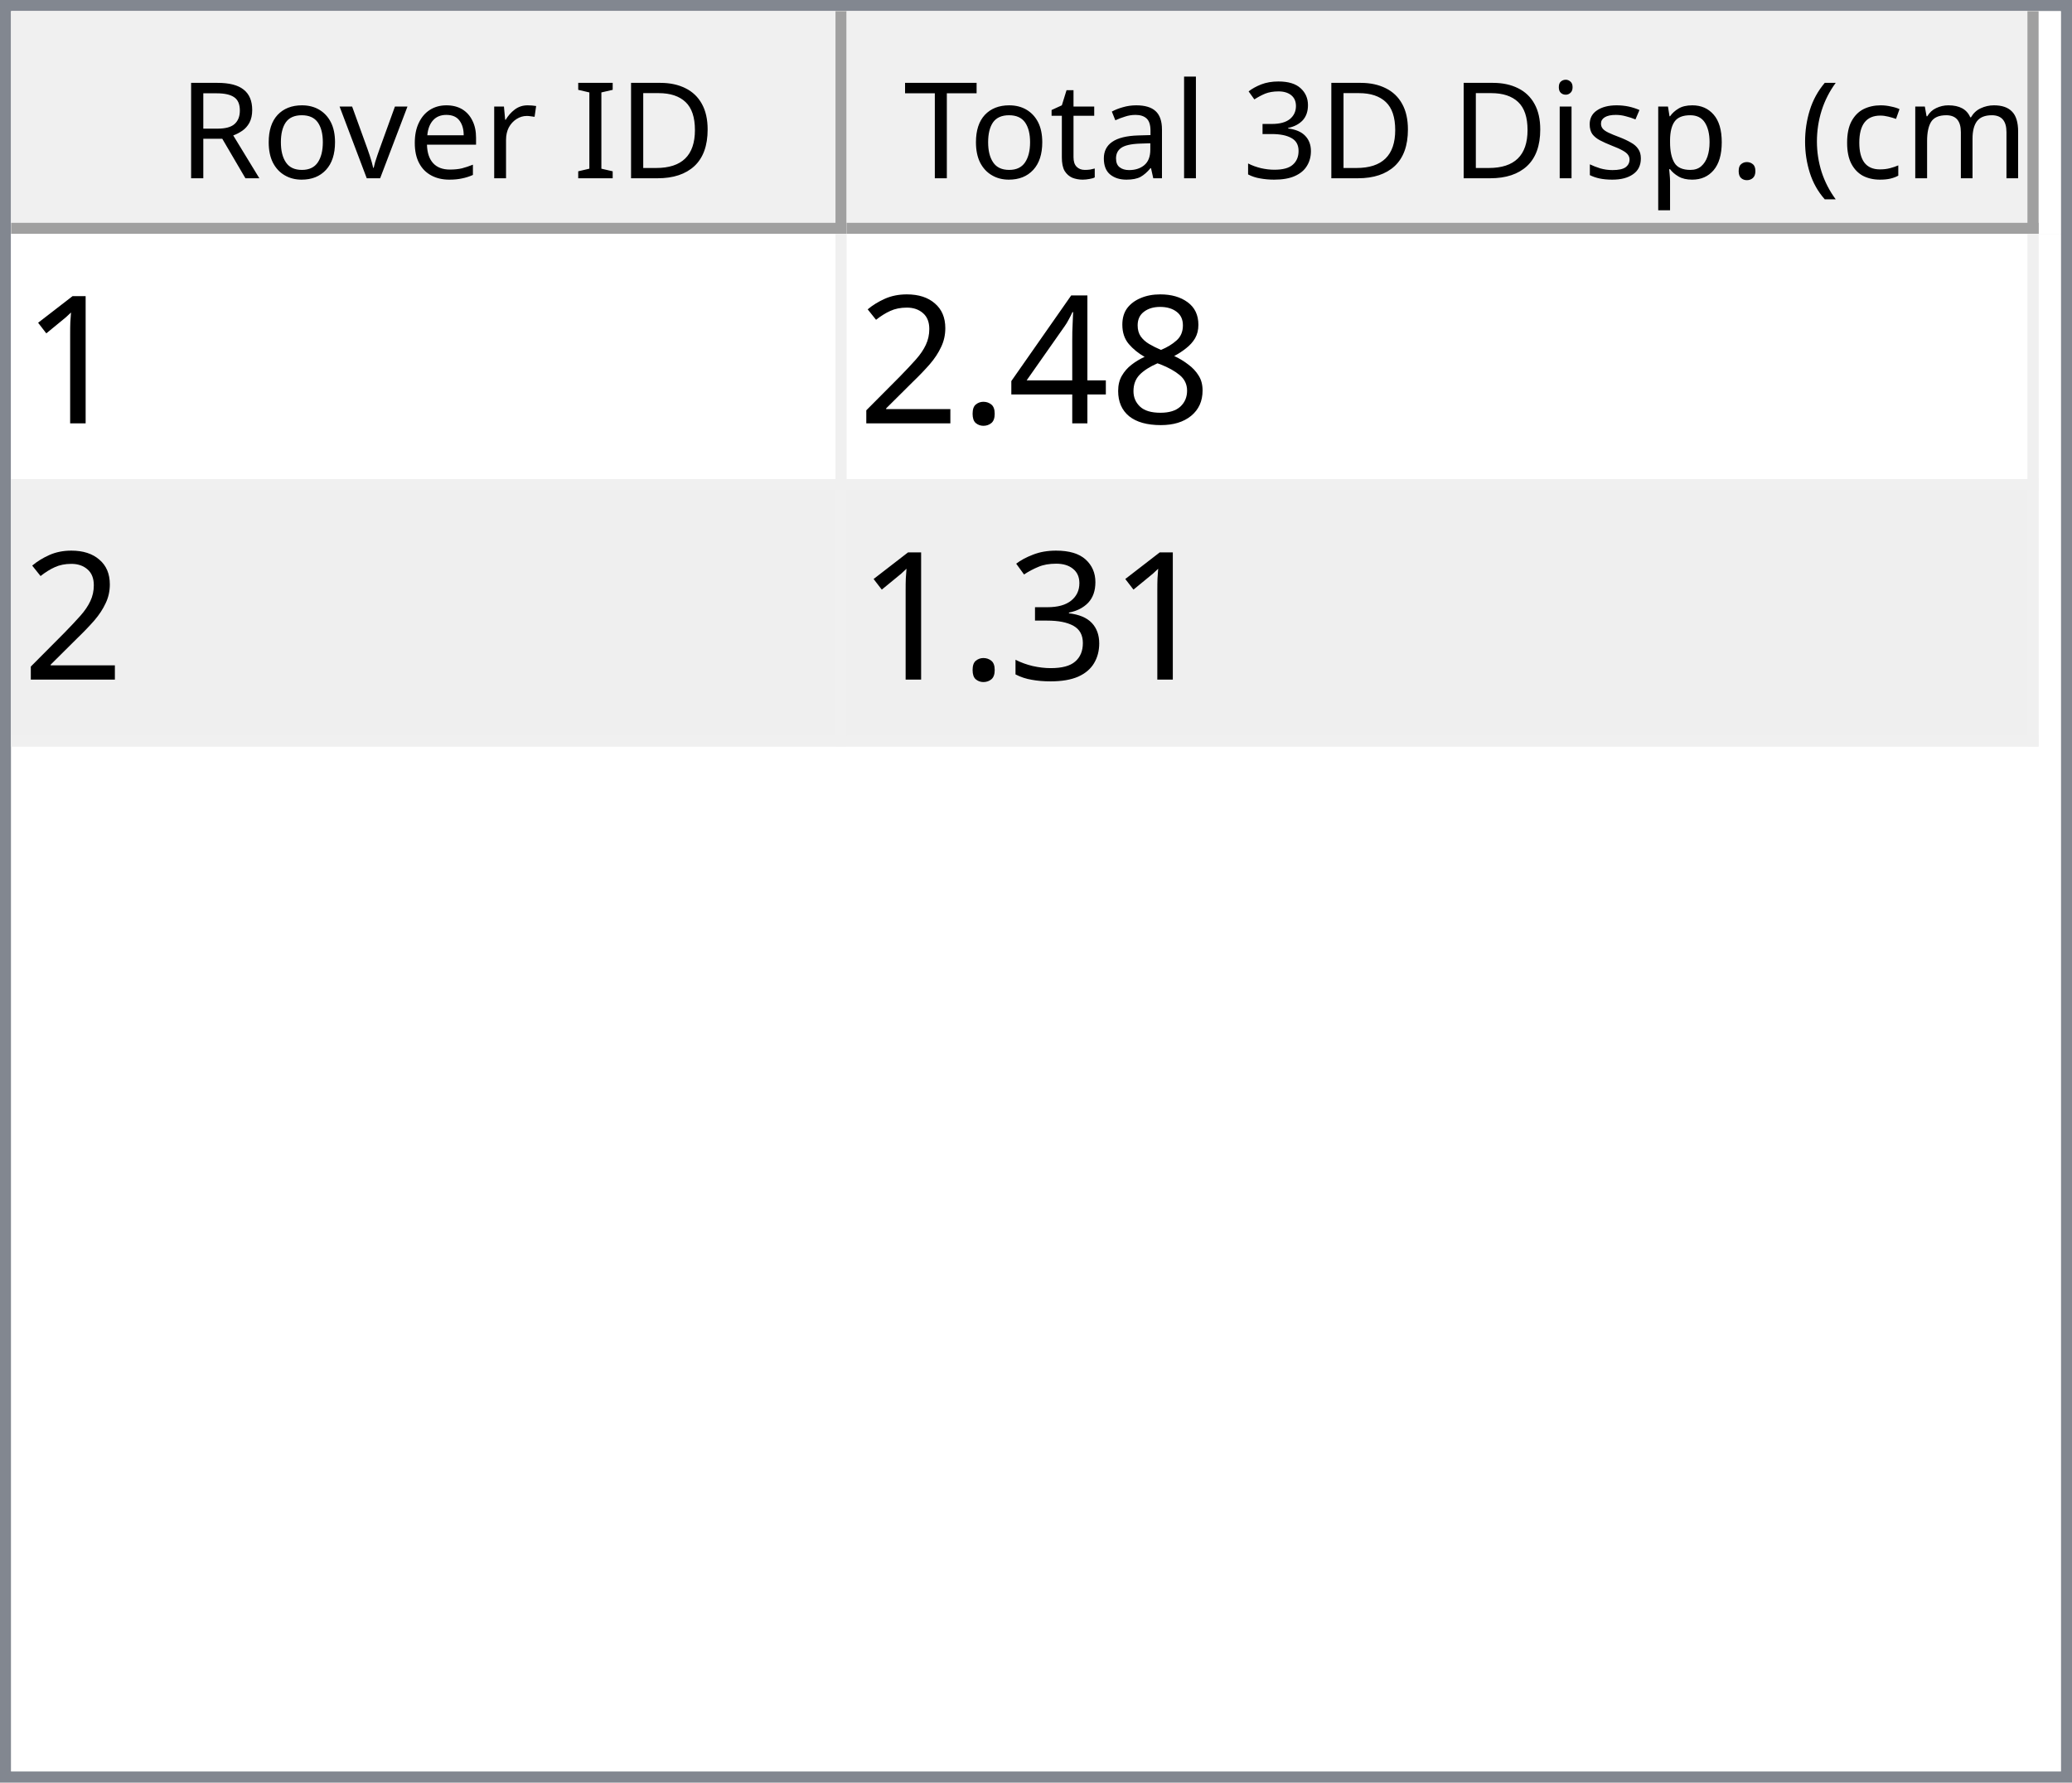
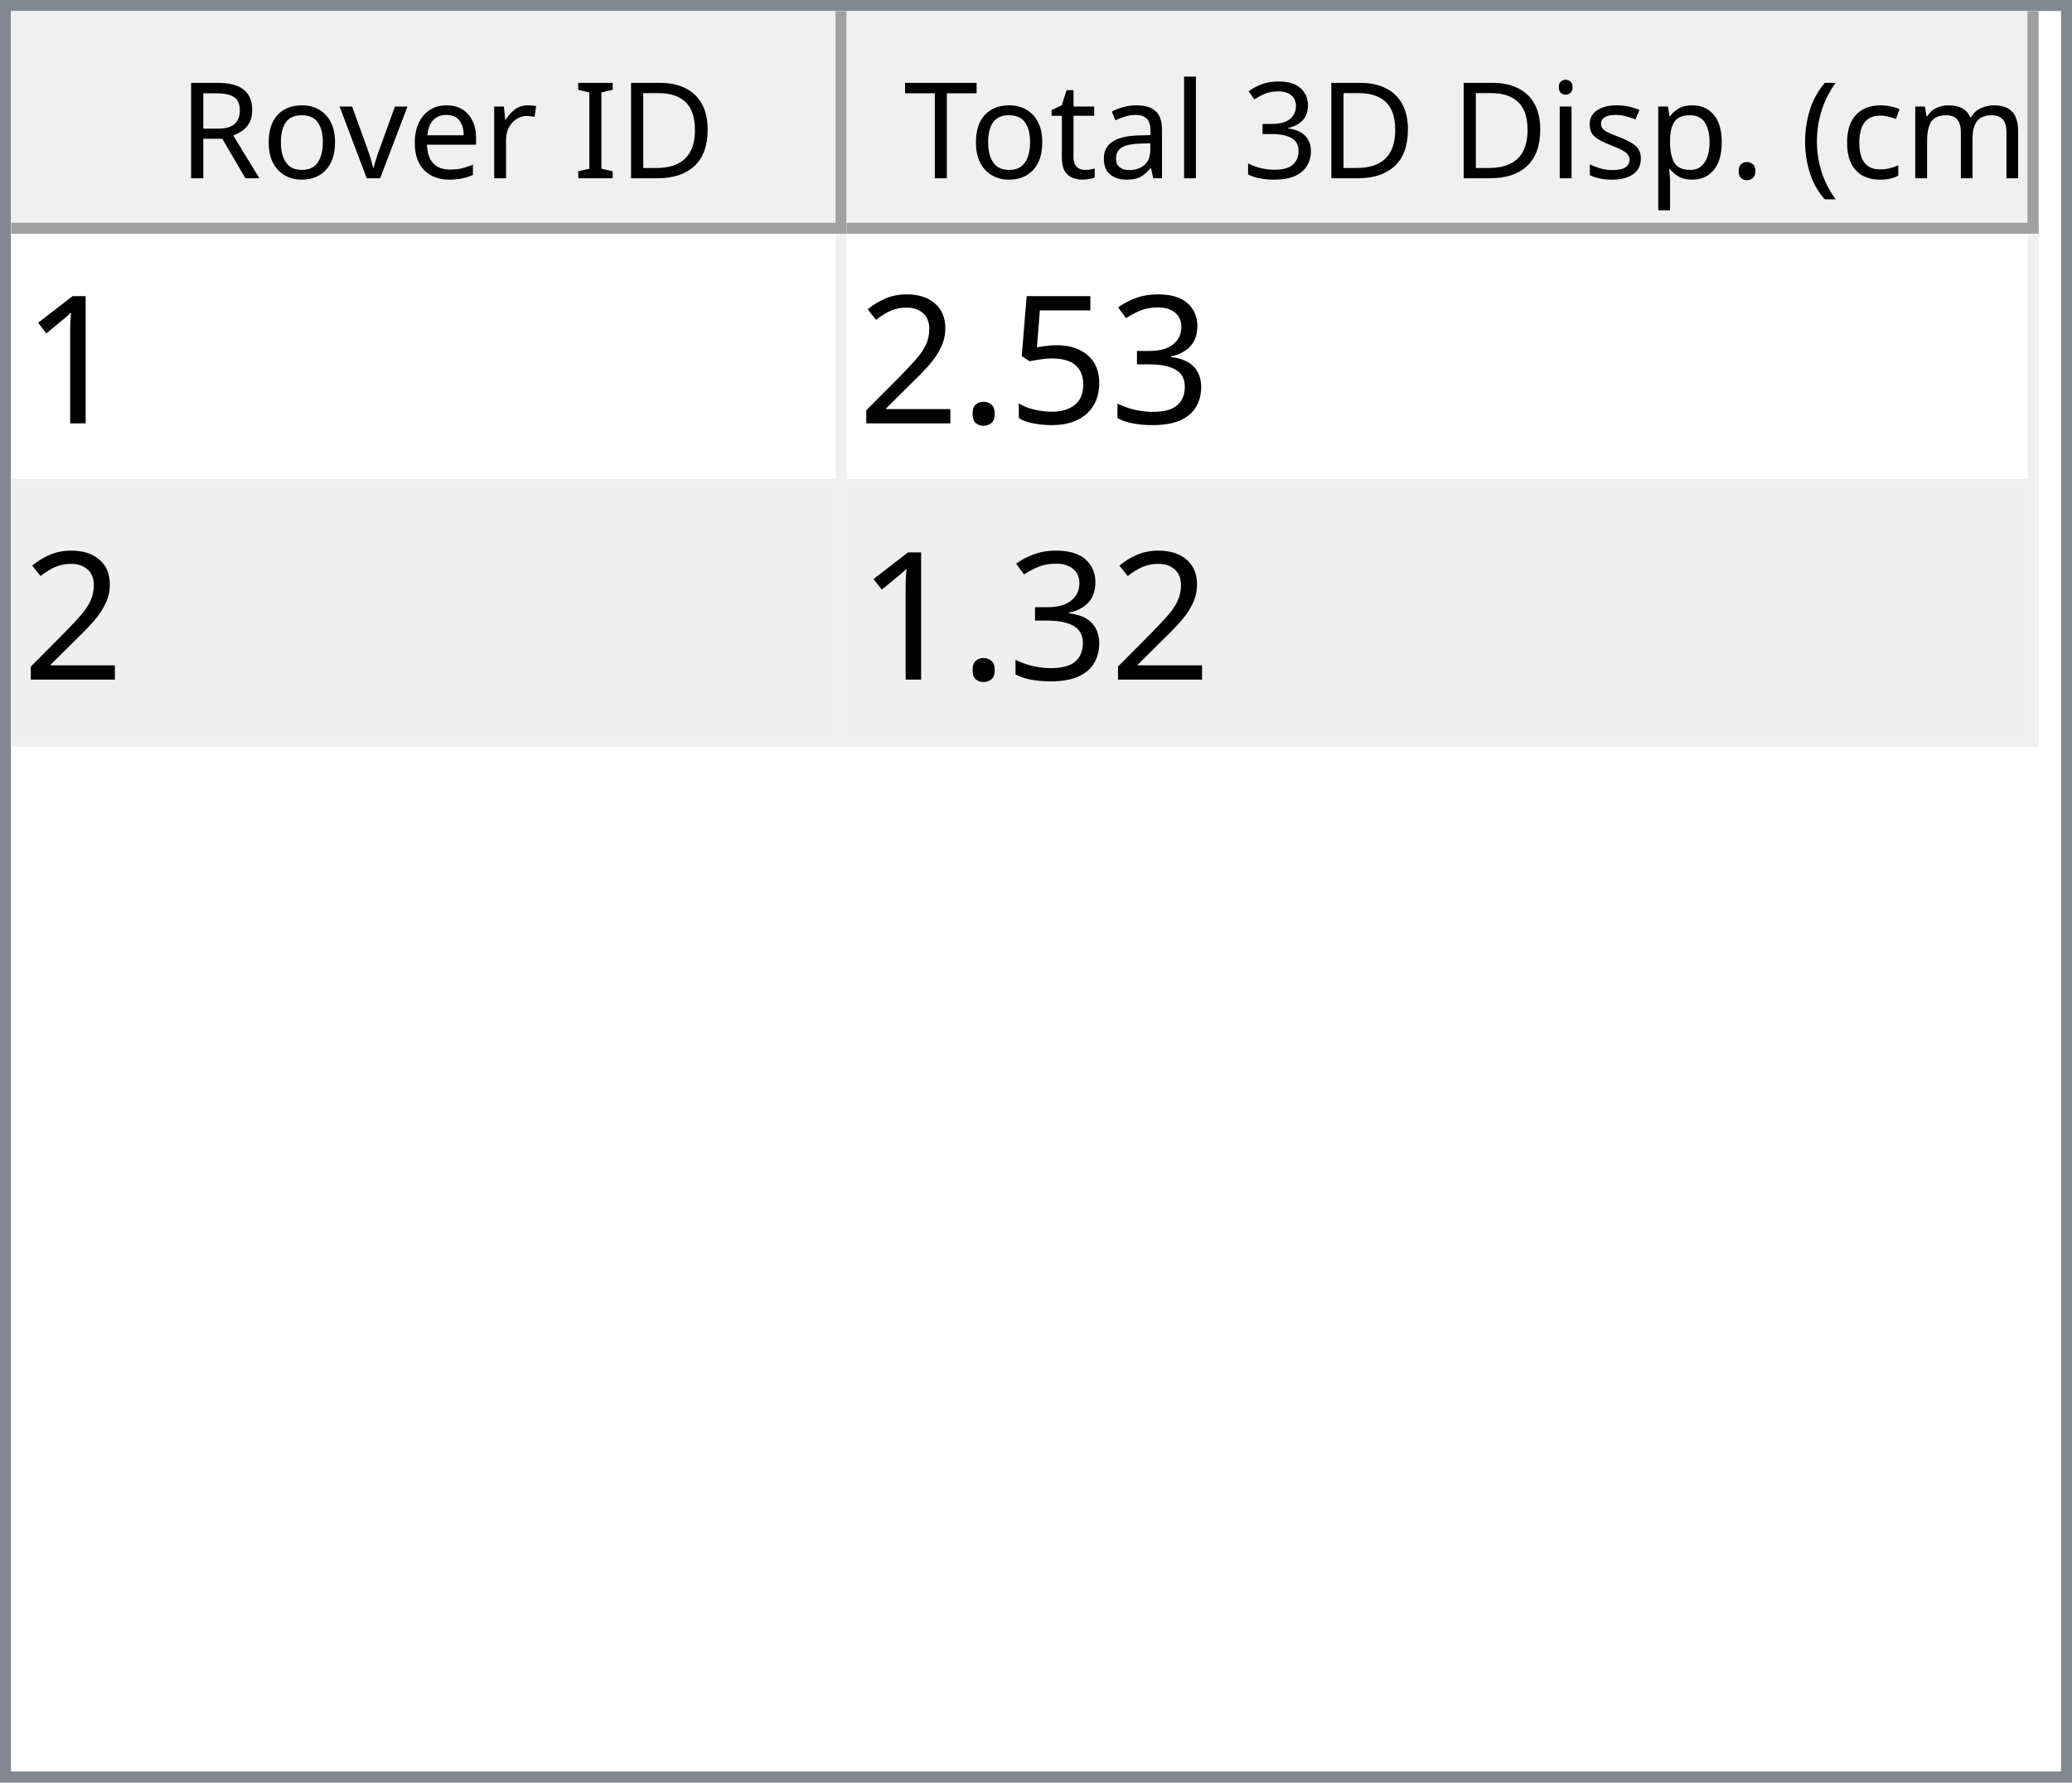
<svg xmlns="http://www.w3.org/2000/svg" style="fill-opacity:1; color-rendering:auto; color-interpolation:auto; text-rendering:auto; stroke:black; stroke-linecap:square; stroke-miterlimit:10; shape-rendering:auto; stroke-opacity:1; fill:black; stroke-dasharray:none; font-weight:normal; stroke-width:1; font-family:'Dialog'; font-style:normal; stroke-linejoin:miter; font-size:12px; stroke-dashoffset:0; image-rendering:auto;" width="186" height="160">
  <defs id="genericDefs" />
  <g>
    <defs id="defs1">
      <clipPath clipPathUnits="userSpaceOnUse" id="clipPath1">
        <path d="M0 0 L186 0 L186 160 L0 160 L0 0 Z" />
      </clipPath>
      <clipPath clipPathUnits="userSpaceOnUse" id="clipPath2">
        <path d="M0 0 L0 160 L186 160 L186 0 Z" />
      </clipPath>
      <clipPath clipPathUnits="userSpaceOnUse" id="clipPath3">
        <path d="M0 0 L0 20 L184 20 L184 0 Z" />
      </clipPath>
      <clipPath clipPathUnits="userSpaceOnUse" id="clipPath4">
        <path d="M0 0 L0 20 L75 20 L75 0 Z" />
      </clipPath>
      <clipPath clipPathUnits="userSpaceOnUse" id="clipPath5">
        <path d="M1 1 L1 19 L74 19 L74 1 Z" />
      </clipPath>
      <clipPath clipPathUnits="userSpaceOnUse" id="clipPath6">
        <path d="M0 0 L0 18 L73 18 L73 0 Z" />
      </clipPath>
      <clipPath clipPathUnits="userSpaceOnUse" id="clipPath7">
        <path d="M-0.5 -0.5 L-0.5 19.5 L74.5 19.5 L74.5 -0.5 Z" />
      </clipPath>
      <clipPath clipPathUnits="userSpaceOnUse" id="clipPath8">
        <path d="M0 0 L0 20 L107 20 L107 0 Z" />
      </clipPath>
      <clipPath clipPathUnits="userSpaceOnUse" id="clipPath9">
        <path d="M1 1 L1 19 L106 19 L106 1 Z" />
      </clipPath>
      <clipPath clipPathUnits="userSpaceOnUse" id="clipPath10">
        <path d="M0 0 L0 18 L105 18 L105 0 Z" />
      </clipPath>
      <clipPath clipPathUnits="userSpaceOnUse" id="clipPath11">
        <path d="M-0.5 -0.5 L-0.5 19.5 L106.5 19.5 L106.5 -0.5 Z" />
      </clipPath>
      <clipPath clipPathUnits="userSpaceOnUse" id="clipPath12">
        <path d="M0 0 L0 138 L184 138 L184 0 Z" />
      </clipPath>
      <clipPath clipPathUnits="userSpaceOnUse" id="clipPath13">
        <path d="M0 0 L0 46 L182 46 L182 0 Z" />
      </clipPath>
      <clipPath clipPathUnits="userSpaceOnUse" id="clipPath14">
        <path d="M-0.5 -0.5 L-0.5 45.5 L181.5 45.5 L181.5 -0.5 Z" />
      </clipPath>
      <clipPath clipPathUnits="userSpaceOnUse" id="clipPath15">
        <path d="M0 0 L0 22 L74 22 L74 0 Z" />
      </clipPath>
      <clipPath clipPathUnits="userSpaceOnUse" id="clipPath16">
        <path d="M0 0 L0 22 L106 22 L106 0 Z" />
      </clipPath>
      <font horiz-adv-x="64.551" id="font1">
        <font-face ascent="107.91" descent="25.098" units-per-em="100" style="font-style:normal; font-family:Segoe UI; font-weight:normal;" />
        <missing-glyph horiz-adv-x="64.551" d="M8.109 0 L8.109 68.266 L56.453 68.266 L56.453 0 L8.109 0 ZM15.328 7.234 L49.219 7.234 L49.219 61.031 L15.328 61.031 L15.328 7.234 Z" />
        <glyph unicode="D" horiz-adv-x="70.117" d="M9.188 0 L9.188 70.016 L28.516 70.016 Q65.531 70.016 65.531 35.891 Q65.531 19.672 55.25 9.836 Q44.969 0 27.734 0 L9.188 0 ZM17.391 62.594 L17.391 7.422 L27.828 7.422 Q41.609 7.422 49.273 14.797 Q56.938 22.172 56.938 35.688 Q56.938 62.594 28.328 62.594 L17.391 62.594 Z" />
        <glyph unicode="I" horiz-adv-x="26.611" d="M17.391 0 L9.188 0 L9.188 70.016 L17.391 70.016 L17.391 0 Z" />
        <glyph unicode=" " horiz-adv-x="27.393" d="" />
        <glyph unicode="r" horiz-adv-x="34.766" d="M34.188 41.891 Q32.078 43.5 28.125 43.5 Q23 43.5 19.555 38.672 Q16.109 33.844 16.109 25.484 L16.109 0 L8.109 0 L8.109 50 L16.109 50 L16.109 39.703 L16.312 39.703 Q18.016 44.969 21.531 47.922 Q25.047 50.875 29.391 50.875 Q32.516 50.875 34.188 50.203 L34.188 41.891 Z" />
        <glyph unicode="e" horiz-adv-x="52.295" d="M48.297 23 L12.984 23 Q13.188 14.656 17.484 10.109 Q21.781 5.562 29.297 5.562 Q37.75 5.562 44.828 11.141 L44.828 3.609 Q38.234 -1.172 27.391 -1.172 Q16.797 -1.172 10.742 5.641 Q4.688 12.453 4.688 24.812 Q4.688 36.469 11.305 43.82 Q17.922 51.172 27.734 51.172 Q37.547 51.172 42.922 44.828 Q48.297 38.484 48.297 27.203 L48.297 23 ZM40.094 29.781 Q40.047 36.719 36.75 40.578 Q33.453 44.438 27.594 44.438 Q21.922 44.438 17.969 40.383 Q14.016 36.328 13.094 29.781 L40.094 29.781 Z" />
        <glyph unicode="v" horiz-adv-x="47.9" d="M47.406 50 L27.484 0 L19.625 0 L0.688 50 L9.469 50 L22.172 13.672 Q23.578 9.672 23.922 6.688 L24.125 6.688 Q24.609 10.453 25.688 13.484 L38.969 50 L47.406 50 Z" />
        <glyph unicode="o" horiz-adv-x="58.594" d="M29 -1.172 Q17.922 -1.172 11.305 5.836 Q4.688 12.844 4.688 24.422 Q4.688 37.016 11.57 44.094 Q18.453 51.172 30.172 51.172 Q41.359 51.172 47.633 44.289 Q53.906 37.406 53.906 25.203 Q53.906 13.234 47.141 6.031 Q40.375 -1.172 29 -1.172 ZM29.594 44.438 Q21.875 44.438 17.383 39.188 Q12.891 33.938 12.891 24.703 Q12.891 15.828 17.43 10.695 Q21.969 5.562 29.594 5.562 Q37.359 5.562 41.531 10.594 Q45.703 15.625 45.703 24.906 Q45.703 34.281 41.531 39.359 Q37.359 44.438 29.594 44.438 Z" />
        <glyph unicode="R" horiz-adv-x="59.814" d="M59.375 0 L49.609 0 L37.891 19.625 Q36.281 22.359 34.766 24.289 Q33.25 26.219 31.664 27.438 Q30.078 28.656 28.25 29.219 Q26.422 29.781 24.125 29.781 L17.391 29.781 L17.391 0 L9.188 0 L9.188 70.016 L30.078 70.016 Q34.672 70.016 38.555 68.867 Q42.438 67.719 45.289 65.375 Q48.141 63.031 49.758 59.547 Q51.375 56.062 51.375 51.375 Q51.375 47.703 50.273 44.656 Q49.172 41.609 47.148 39.211 Q45.125 36.812 42.266 35.133 Q39.406 33.453 35.844 32.516 L35.844 32.328 Q37.594 31.547 38.891 30.547 Q40.188 29.547 41.359 28.18 Q42.531 26.812 43.68 25.078 Q44.828 23.344 46.234 21.047 L59.375 0 ZM17.391 62.594 L17.391 37.203 L28.516 37.203 Q31.594 37.203 34.203 38.133 Q36.812 39.062 38.719 40.797 Q40.625 42.531 41.703 45.047 Q42.781 47.562 42.781 50.688 Q42.781 56.297 39.141 59.445 Q35.5 62.594 28.609 62.594 L17.391 62.594 Z" />
        <glyph unicode=")" horiz-adv-x="30.176" d="M8.297 -15.922 L1.172 -15.922 Q16.406 2.344 16.406 26.812 Q16.406 51.469 1.078 70.016 L8.297 70.016 Q23.531 52.156 23.531 26.703 Q23.531 1.375 8.297 -15.922 Z" />
        <glyph unicode="m" horiz-adv-x="86.133" d="M79.109 0 L71.094 0 L71.094 28.719 Q71.094 37.016 68.531 40.727 Q65.969 44.438 59.906 44.438 Q54.781 44.438 51.195 39.75 Q47.609 35.062 47.609 28.516 L47.609 0 L39.594 0 L39.594 29.688 Q39.594 44.438 28.219 44.438 Q22.953 44.438 19.531 40.016 Q16.109 35.594 16.109 28.516 L16.109 0 L8.109 0 L8.109 50 L16.109 50 L16.109 42.094 L16.312 42.094 Q21.625 51.172 31.844 51.172 Q36.969 51.172 40.773 48.312 Q44.578 45.453 46 40.828 Q51.562 51.172 62.594 51.172 Q79.109 51.172 79.109 30.812 L79.109 0 Z" />
        <glyph unicode="c" horiz-adv-x="46.191" d="M42.188 2.297 Q36.422 -1.172 28.516 -1.172 Q17.828 -1.172 11.258 5.789 Q4.688 12.75 4.688 23.828 Q4.688 36.188 11.766 43.68 Q18.844 51.172 30.672 51.172 Q37.25 51.172 42.281 48.734 L42.281 40.531 Q36.719 44.438 30.375 44.438 Q22.703 44.438 17.797 38.945 Q12.891 33.453 12.891 24.516 Q12.891 15.719 17.508 10.641 Q22.125 5.562 29.891 5.562 Q36.422 5.562 42.188 9.906 L42.188 2.297 Z" />
        <glyph unicode="(" horiz-adv-x="30.176" d="M29.109 -15.922 L21.969 -15.922 Q6.844 1.375 6.844 26.703 Q6.844 52.156 21.969 70.016 L29.203 70.016 Q13.875 51.469 13.875 26.812 Q13.875 2.344 29.109 -15.922 Z" />
        <glyph unicode="." horiz-adv-x="21.68" d="M10.891 -1.078 Q8.641 -1.078 7.055 0.539 Q5.469 2.156 5.469 4.391 Q5.469 6.641 7.055 8.273 Q8.641 9.906 10.891 9.906 Q13.188 9.906 14.797 8.273 Q16.406 6.641 16.406 4.391 Q16.406 2.156 14.797 0.539 Q13.188 -1.078 10.891 -1.078 Z" />
        <glyph unicode="p" horiz-adv-x="58.789" d="M16.312 7.234 L16.109 7.234 L16.109 -23 L8.109 -23 L8.109 50 L16.109 50 L16.109 41.219 L16.312 41.219 Q22.219 51.172 33.594 51.172 Q43.266 51.172 48.688 44.461 Q54.109 37.75 54.109 26.469 Q54.109 13.922 48 6.375 Q41.891 -1.172 31.297 -1.172 Q21.578 -1.172 16.312 7.234 ZM16.109 27.391 L16.109 20.406 Q16.109 14.203 20.141 9.883 Q24.172 5.562 30.375 5.562 Q37.641 5.562 41.773 11.133 Q45.906 16.703 45.906 26.609 Q45.906 34.969 42.047 39.703 Q38.188 44.438 31.594 44.438 Q24.609 44.438 20.359 39.578 Q16.109 34.719 16.109 27.391 Z" />
        <glyph unicode="s" horiz-adv-x="42.432" d="M5.078 1.812 L5.078 10.406 Q11.625 5.562 19.484 5.562 Q30.031 5.562 30.031 12.594 Q30.031 14.594 29.125 15.992 Q28.219 17.391 26.68 18.461 Q25.141 19.531 23.07 20.383 Q21 21.234 18.609 22.172 Q15.281 23.484 12.766 24.828 Q10.25 26.172 8.57 27.859 Q6.891 29.547 6.031 31.695 Q5.172 33.844 5.172 36.719 Q5.172 40.234 6.789 42.945 Q8.406 45.656 11.086 47.484 Q13.766 49.312 17.211 50.242 Q20.656 51.172 24.312 51.172 Q30.812 51.172 35.938 48.922 L35.938 40.828 Q30.422 44.438 23.25 44.438 Q21 44.438 19.195 43.922 Q17.391 43.406 16.094 42.477 Q14.797 41.547 14.086 40.258 Q13.375 38.969 13.375 37.406 Q13.375 35.453 14.086 34.133 Q14.797 32.812 16.164 31.789 Q17.531 30.766 19.484 29.938 Q21.438 29.109 23.922 28.125 Q27.25 26.859 29.883 25.516 Q32.516 24.172 34.375 22.484 Q36.234 20.797 37.234 18.602 Q38.234 16.406 38.234 13.375 Q38.234 9.672 36.602 6.938 Q34.969 4.203 32.234 2.398 Q29.5 0.594 25.93 -0.289 Q22.359 -1.172 18.453 -1.172 Q10.75 -1.172 5.078 1.812 Z" />
        <glyph unicode="i" horiz-adv-x="24.219" d="M12.203 62.703 Q10.062 62.703 8.547 64.164 Q7.031 65.625 7.031 67.875 Q7.031 70.125 8.547 71.609 Q10.062 73.094 12.203 73.094 Q14.406 73.094 15.945 71.609 Q17.484 70.125 17.484 67.875 Q17.484 65.719 15.945 64.211 Q14.406 62.703 12.203 62.703 ZM16.109 0 L8.109 0 L8.109 50 L16.109 50 L16.109 0 Z" />
        <glyph unicode="3" horiz-adv-x="53.906" d="M46.531 19.828 Q46.531 15.094 44.75 11.211 Q42.969 7.328 39.719 4.57 Q36.469 1.812 31.93 0.297 Q27.391 -1.219 21.922 -1.219 Q11.922 -1.219 6 2.594 L6 11.188 Q13.094 5.609 22.219 5.609 Q25.875 5.609 28.828 6.539 Q31.781 7.469 33.906 9.227 Q36.031 10.984 37.18 13.477 Q38.328 15.969 38.328 19.094 Q38.328 32.812 18.797 32.812 L12.984 32.812 L12.984 39.594 L18.5 39.594 Q35.797 39.594 35.797 52.484 Q35.797 64.406 22.609 64.406 Q15.188 64.406 8.688 59.422 L8.688 67.188 Q15.375 71.188 24.609 71.188 Q29 71.188 32.57 69.969 Q36.141 68.75 38.68 66.555 Q41.219 64.359 42.609 61.281 Q44 58.203 44 54.5 Q44 40.672 30.031 36.719 L30.031 36.531 Q33.594 36.141 36.625 34.797 Q39.656 33.453 41.852 31.305 Q44.047 29.156 45.289 26.25 Q46.531 23.344 46.531 19.828 Z" />
        <glyph unicode="l" horiz-adv-x="24.219" d="M16.109 0 L8.109 0 L8.109 74.031 L16.109 74.031 L16.109 0 Z" />
        <glyph unicode="a" horiz-adv-x="50.879" d="M43.891 0 L35.891 0 L35.891 7.812 L35.688 7.812 Q30.469 -1.172 20.312 -1.172 Q12.844 -1.172 8.617 2.781 Q4.391 6.734 4.391 13.281 Q4.391 27.297 20.906 29.594 L35.891 31.688 Q35.891 44.438 25.594 44.438 Q16.547 44.438 9.281 38.281 L9.281 46.484 Q16.656 51.172 26.266 51.172 Q43.891 51.172 43.891 32.516 L43.891 0 ZM35.891 25.297 L23.828 23.641 Q18.266 22.859 15.43 20.875 Q12.594 18.891 12.594 13.875 Q12.594 10.203 15.211 7.883 Q17.828 5.562 22.172 5.562 Q28.125 5.562 32.008 9.742 Q35.891 13.922 35.891 20.312 L35.891 25.297 Z" />
        <glyph unicode="t" horiz-adv-x="33.887" d="M31.297 0.484 Q28.469 -1.078 23.828 -1.078 Q10.688 -1.078 10.688 13.578 L10.688 43.172 L2.094 43.172 L2.094 50 L10.688 50 L10.688 62.203 L18.703 64.797 L18.703 50 L31.297 50 L31.297 43.172 L18.703 43.172 L18.703 14.984 Q18.703 9.969 20.414 7.82 Q22.125 5.672 26.078 5.672 Q29.109 5.672 31.297 7.328 L31.297 0.484 Z" />
        <glyph unicode="T" horiz-adv-x="52.393" d="M50.594 62.594 L30.375 62.594 L30.375 0 L22.172 0 L22.172 62.594 L2 62.594 L2 70.016 L50.594 70.016 L50.594 62.594 Z" />
      </font>
      <font horiz-adv-x="75.0" id="font2">
        <font-face ascent="100.537" descent="21.973" units-per-em="100" style="font-style:normal; font-family:sans-serif; font-weight:normal;" />
        <missing-glyph horiz-adv-x="75.0" d="M12.5 0 L12.5 62.5 L62.5 62.5 L62.5 0 L12.5 0 ZM14.062 1.562 L60.938 1.562 L60.938 60.938 L14.062 60.938 L14.062 1.562 Z" />
        <glyph unicode="1" horiz-adv-x="55.615" d="M37.25 0 L28.469 0 L28.469 56 Q25.297 52.984 20.141 49.953 Q14.984 46.922 10.891 45.406 L10.891 53.906 Q18.266 57.375 23.781 62.305 Q29.297 67.234 31.594 71.875 L37.25 71.875 L37.25 0 Z" />
-         <glyph unicode="8" horiz-adv-x="55.615" d="M17.672 38.812 Q12.203 40.828 9.57 44.539 Q6.938 48.25 6.938 53.422 Q6.938 61.234 12.555 66.555 Q18.172 71.875 27.484 71.875 Q36.859 71.875 42.578 66.43 Q48.297 60.984 48.297 53.172 Q48.297 48.188 45.68 44.508 Q43.062 40.828 37.75 38.812 Q44.344 36.672 47.781 31.883 Q51.219 27.094 51.219 20.453 Q51.219 11.281 44.727 5.031 Q38.234 -1.219 27.641 -1.219 Q17.047 -1.219 10.547 5.055 Q4.047 11.328 4.047 20.703 Q4.047 27.688 7.594 32.398 Q11.141 37.109 17.672 38.812 ZM15.922 53.719 Q15.922 48.641 19.195 45.414 Q22.469 42.188 27.688 42.188 Q32.766 42.188 36.016 45.383 Q39.266 48.578 39.266 53.219 Q39.266 58.062 35.914 61.359 Q32.562 64.656 27.594 64.656 Q22.562 64.656 19.242 61.43 Q15.922 58.203 15.922 53.719 ZM13.094 20.656 Q13.094 16.891 14.875 13.375 Q16.656 9.859 20.172 7.93 Q23.688 6 27.734 6 Q34.031 6 38.133 10.055 Q42.234 14.109 42.234 20.359 Q42.234 26.703 38.016 30.859 Q33.797 35.016 27.438 35.016 Q21.234 35.016 17.164 30.914 Q13.094 26.812 13.094 20.656 Z" />
-         <glyph unicode="4" horiz-adv-x="55.615" d="M32.328 0 L32.328 17.141 L1.266 17.141 L1.266 25.203 L33.938 71.578 L41.109 71.578 L41.109 25.203 L50.781 25.203 L50.781 17.141 L41.109 17.141 L41.109 0 L32.328 0 ZM32.328 25.203 L32.328 57.469 L9.906 25.203 L32.328 25.203 Z" />
+         <glyph unicode="3" horiz-adv-x="55.615" d="M4.203 18.891 L12.984 20.062 Q14.5 12.594 18.141 9.297 Q21.781 6 27 6 Q33.203 6 37.477 10.297 Q41.75 14.594 41.75 20.953 Q41.75 27 37.797 30.93 Q33.844 34.859 27.734 34.859 Q25.25 34.859 21.531 33.891 L22.516 41.609 Q23.391 41.5 23.922 41.5 Q29.547 41.5 34.039 44.43 Q38.531 47.359 38.531 53.469 Q38.531 58.297 35.258 61.477 Q31.984 64.656 26.812 64.656 Q21.688 64.656 18.266 61.43 Q14.844 58.203 13.875 51.766 L5.078 53.328 Q6.688 62.156 12.398 67.016 Q18.109 71.875 26.609 71.875 Q32.469 71.875 37.398 69.359 Q42.328 66.844 44.945 62.5 Q47.562 58.156 47.562 53.266 Q47.562 48.641 45.07 44.828 Q42.578 41.016 37.703 38.766 Q44.047 37.312 47.562 32.695 Q51.078 28.078 51.078 21.141 Q51.078 11.766 44.242 5.25 Q37.406 -1.266 26.953 -1.266 Q17.531 -1.266 11.305 4.352 Q5.078 9.969 4.203 18.891 Z" />
+         <glyph unicode="5" horiz-adv-x="55.615" d="M4.156 18.75 L13.375 19.531 Q14.406 12.797 18.141 9.398 Q21.875 6 27.156 6 Q33.5 6 37.891 10.789 Q42.281 15.578 42.281 23.484 Q42.281 31 38.062 35.352 Q33.844 39.703 27 39.703 Q22.75 39.703 19.336 37.773 Q15.922 35.844 13.969 32.766 L5.719 33.844 L12.641 70.609 L48.25 70.609 L48.25 62.203 L19.672 62.203 L15.828 42.969 Q22.266 47.469 29.344 47.469 Q38.719 47.469 45.164 40.969 Q51.609 34.469 51.609 24.266 Q51.609 14.547 45.953 7.469 Q39.062 -1.219 27.156 -1.219 Q17.391 -1.219 11.211 4.25 Q5.031 9.719 4.156 18.75 Z" />
        <glyph unicode="." horiz-adv-x="27.783" d="M9.078 0 L9.078 10.016 L19.094 10.016 L19.094 0 L9.078 0 Z" />
        <glyph unicode="2" horiz-adv-x="55.615" d="M50.344 8.453 L50.344 0 L3.031 0 Q2.938 3.172 4.047 6.109 Q5.859 10.938 9.836 15.625 Q13.812 20.312 21.344 26.469 Q33.016 36.031 37.117 41.625 Q41.219 47.219 41.219 52.203 Q41.219 57.422 37.477 61.008 Q33.734 64.594 27.734 64.594 Q21.391 64.594 17.578 60.789 Q13.766 56.984 13.719 50.25 L4.688 51.172 Q5.609 61.281 11.664 66.578 Q17.719 71.875 27.938 71.875 Q38.234 71.875 44.242 66.164 Q50.25 60.453 50.25 52 Q50.25 47.703 48.492 43.555 Q46.734 39.406 42.656 34.812 Q38.578 30.219 29.109 22.219 Q21.188 15.578 18.945 13.211 Q16.703 10.844 15.234 8.453 L50.344 8.453 Z" />
-         <glyph unicode="3" horiz-adv-x="55.615" d="M4.203 18.891 L12.984 20.062 Q14.5 12.594 18.141 9.297 Q21.781 6 27 6 Q33.203 6 37.477 10.297 Q41.75 14.594 41.75 20.953 Q41.75 27 37.797 30.93 Q33.844 34.859 27.734 34.859 Q25.25 34.859 21.531 33.891 L22.516 41.609 Q23.391 41.5 23.922 41.5 Q29.547 41.5 34.039 44.43 Q38.531 47.359 38.531 53.469 Q38.531 58.297 35.258 61.477 Q31.984 64.656 26.812 64.656 Q21.688 64.656 18.266 61.43 Q14.844 58.203 13.875 51.766 L5.078 53.328 Q6.688 62.156 12.398 67.016 Q18.109 71.875 26.609 71.875 Q32.469 71.875 37.398 69.359 Q42.328 66.844 44.945 62.5 Q47.562 58.156 47.562 53.266 Q47.562 48.641 45.07 44.828 Q42.578 41.016 37.703 38.766 Q44.047 37.312 47.562 32.695 Q51.078 28.078 51.078 21.141 Q51.078 11.766 44.242 5.25 Q37.406 -1.266 26.953 -1.266 Q17.531 -1.266 11.305 4.352 Q5.078 9.969 4.203 18.891 Z" />
      </font>
    </defs>
    <g style="fill:white; stroke:white;">
      <rect x="0" y="0" width="186" style="clip-path:url(#clipPath1); stroke:none;" height="160" />
    </g>
    <g style="fill:white; text-rendering:optimizeSpeed; color-rendering:optimizeSpeed; image-rendering:optimizeSpeed; shape-rendering:crispEdges; stroke:white; color-interpolation:sRGB;">
      <rect x="0" width="186" height="160" y="0" style="stroke:none;" />
      <path style="stroke:none;" d="M0 160 L186 160 L186 0 L0 0 Z" />
    </g>
    <g style="fill:rgb(240,240,240); font-family:'Segoe UI'; stroke:rgb(240,240,240);">
      <rect x="0" y="0" width="186" style="clip-path:url(#clipPath2); stroke:none;" height="160" />
    </g>
    <g style="fill:rgb(130,135,144); font-family:'Segoe UI'; stroke:rgb(130,135,144);">
      <path d="M0 0 L186 0 L186 160 L0 160 L0 0 ZM1 1 L185 1 L185 159 L1 159 L1 1 Z" style="fill-rule:evenodd; clip-path:url(#clipPath2); stroke:none;" />
    </g>
    <g style="fill:white; font-family:'Segoe UI'; stroke:white;" transform="translate(1,1)">
      <rect x="0" y="0" width="184" style="clip-path:url(#clipPath3); stroke:none;" height="20" />
    </g>
    <g style="fill:rgb(240,240,240); font-family:'Segoe UI'; stroke:rgb(240,240,240);" transform="translate(1,1)">
      <rect x="0" y="0" width="75" style="clip-path:url(#clipPath4); stroke:none;" height="20" />
    </g>
    <g style="font-family:'Segoe UI';" transform="translate(2,2)">
      <text x="14" xml:space="preserve" y="14" style="clip-path:url(#clipPath6); stroke:none;">Rover ID</text>
    </g>
    <g style="fill:rgb(160,160,160); font-family:'Segoe UI'; stroke:rgb(160,160,160); stroke-linejoin:bevel;" transform="translate(1.5,1.5)">
      <line x1="74" x2="74" y1="0" style="fill:none; clip-path:url(#clipPath7);" y2="19" />
    </g>
    <g style="fill:rgb(160,160,160); font-family:'Segoe UI'; stroke:rgb(160,160,160); stroke-linejoin:bevel;" transform="matrix(1,0,0,1,1,1) translate(0.5,0.5)">
      <line x1="0" x2="74" y1="19" style="fill:none; clip-path:url(#clipPath7);" y2="19" />
    </g>
    <g style="fill:rgb(240,240,240); font-family:'Segoe UI'; stroke:rgb(240,240,240);" transform="translate(76,1)">
      <rect x="0" y="0" width="107" style="clip-path:url(#clipPath8); stroke:none;" height="20" />
    </g>
    <g style="font-family:'Segoe UI';" transform="translate(77,2)">
      <text x="1" xml:space="preserve" y="14" style="clip-path:url(#clipPath10); stroke:none;"> Total 3D Disp. (cm)</text>
    </g>
    <g style="fill:rgb(160,160,160); font-family:'Segoe UI'; stroke:rgb(160,160,160); stroke-linejoin:bevel;" transform="translate(76.5,1.5)">
      <line x1="106" x2="106" y1="0" style="fill:none; clip-path:url(#clipPath11);" y2="19" />
    </g>
    <g style="fill:rgb(160,160,160); font-family:'Segoe UI'; stroke:rgb(160,160,160); stroke-linejoin:bevel;" transform="matrix(1,0,0,1,76,1) translate(0.5,0.5)">
      <line x1="0" x2="106" y1="19" style="fill:none; clip-path:url(#clipPath11);" y2="19" />
    </g>
    <g style="fill:white; font-family:'Segoe UI'; stroke:white;" transform="translate(1,21)">
      <rect x="0" y="0" width="184" style="clip-path:url(#clipPath12); stroke:none;" height="138" />
    </g>
    <g style="fill:rgb(240,240,240); font-size:16px; font-family:sans-serif; stroke:rgb(240,240,240);" transform="translate(1,21)">
      <rect x="0" y="0" width="182" style="clip-path:url(#clipPath13); stroke:none;" height="46" />
      <line transform="translate(0.5,0.5)" x1="0" x2="181" y1="22" style="clip-path:url(#clipPath14); fill:none; stroke-linejoin:bevel;" y2="22" />
    </g>
    <g transform="matrix(1,0,0,1,1,21) translate(0.5,0.5)" style="fill:rgb(240,240,240); font-size:16px; font-family:sans-serif; stroke:rgb(240,240,240); stroke-linejoin:bevel;">
      <line x1="0" x2="181" y1="45" style="fill:none; clip-path:url(#clipPath14);" y2="45" />
    </g>
    <g transform="matrix(1,0,0,1,1,21) translate(0.5,0.5)" style="fill:rgb(240,240,240); font-size:16px; font-family:sans-serif; stroke:rgb(240,240,240); stroke-linejoin:bevel;">
      <line x1="74" x2="74" y1="0" style="fill:none; clip-path:url(#clipPath14);" y2="45" />
    </g>
    <g transform="matrix(1,0,0,1,1,21) translate(0.5,0.5)" style="fill:rgb(240,240,240); font-size:16px; font-family:sans-serif; stroke:rgb(240,240,240); stroke-linejoin:bevel;">
      <line x1="181" x2="181" y1="0" style="fill:none; clip-path:url(#clipPath14);" y2="45" />
    </g>
    <g style="fill:white; font-size:16px; font-family:sans-serif; stroke:white;" transform="matrix(1,0,0,1,1,21)">
      <rect x="0" y="0" width="74" style="clip-path:url(#clipPath15); stroke:none;" height="22" />
      <text x="1" y="17" style="fill:black; clip-path:url(#clipPath15); stroke:none;" xml:space="preserve">1</text>
    </g>
    <g style="fill:white; font-size:16px; font-family:sans-serif; stroke:white;" transform="matrix(1,0,0,1,1,21) translate(75,0)">
      <rect x="0" y="0" width="106" style="clip-path:url(#clipPath16); stroke:none;" height="22" />
-       <text x="1" y="17" style="fill:black; clip-path:url(#clipPath16); stroke:none;" xml:space="preserve">2.48</text>
+       <text x="1" y="17" style="fill:black; clip-path:url(#clipPath16); stroke:none;" xml:space="preserve">2.53</text>
    </g>
    <g style="fill:rgb(239,239,239); font-size:16px; font-family:sans-serif; stroke:rgb(239,239,239);" transform="matrix(1,0,0,1,1,21) translate(0,23)">
      <rect x="0" y="0" width="74" style="clip-path:url(#clipPath15); stroke:none;" height="22" />
      <text x="1" y="17" style="fill:black; clip-path:url(#clipPath15); stroke:none;" xml:space="preserve">2</text>
    </g>
    <g style="fill:rgb(239,239,239); font-size:16px; font-family:sans-serif; stroke:rgb(239,239,239);" transform="matrix(1,0,0,1,1,21) translate(75,23)">
      <rect x="0" y="0" width="106" style="clip-path:url(#clipPath16); stroke:none;" height="22" />
-       <text x="1" y="17" style="fill:black; clip-path:url(#clipPath16); stroke:none;" xml:space="preserve">1.31</text>
+       <text x="1" y="17" style="fill:black; clip-path:url(#clipPath16); stroke:none;" xml:space="preserve">1.32</text>
    </g>
  </g>
</svg>
